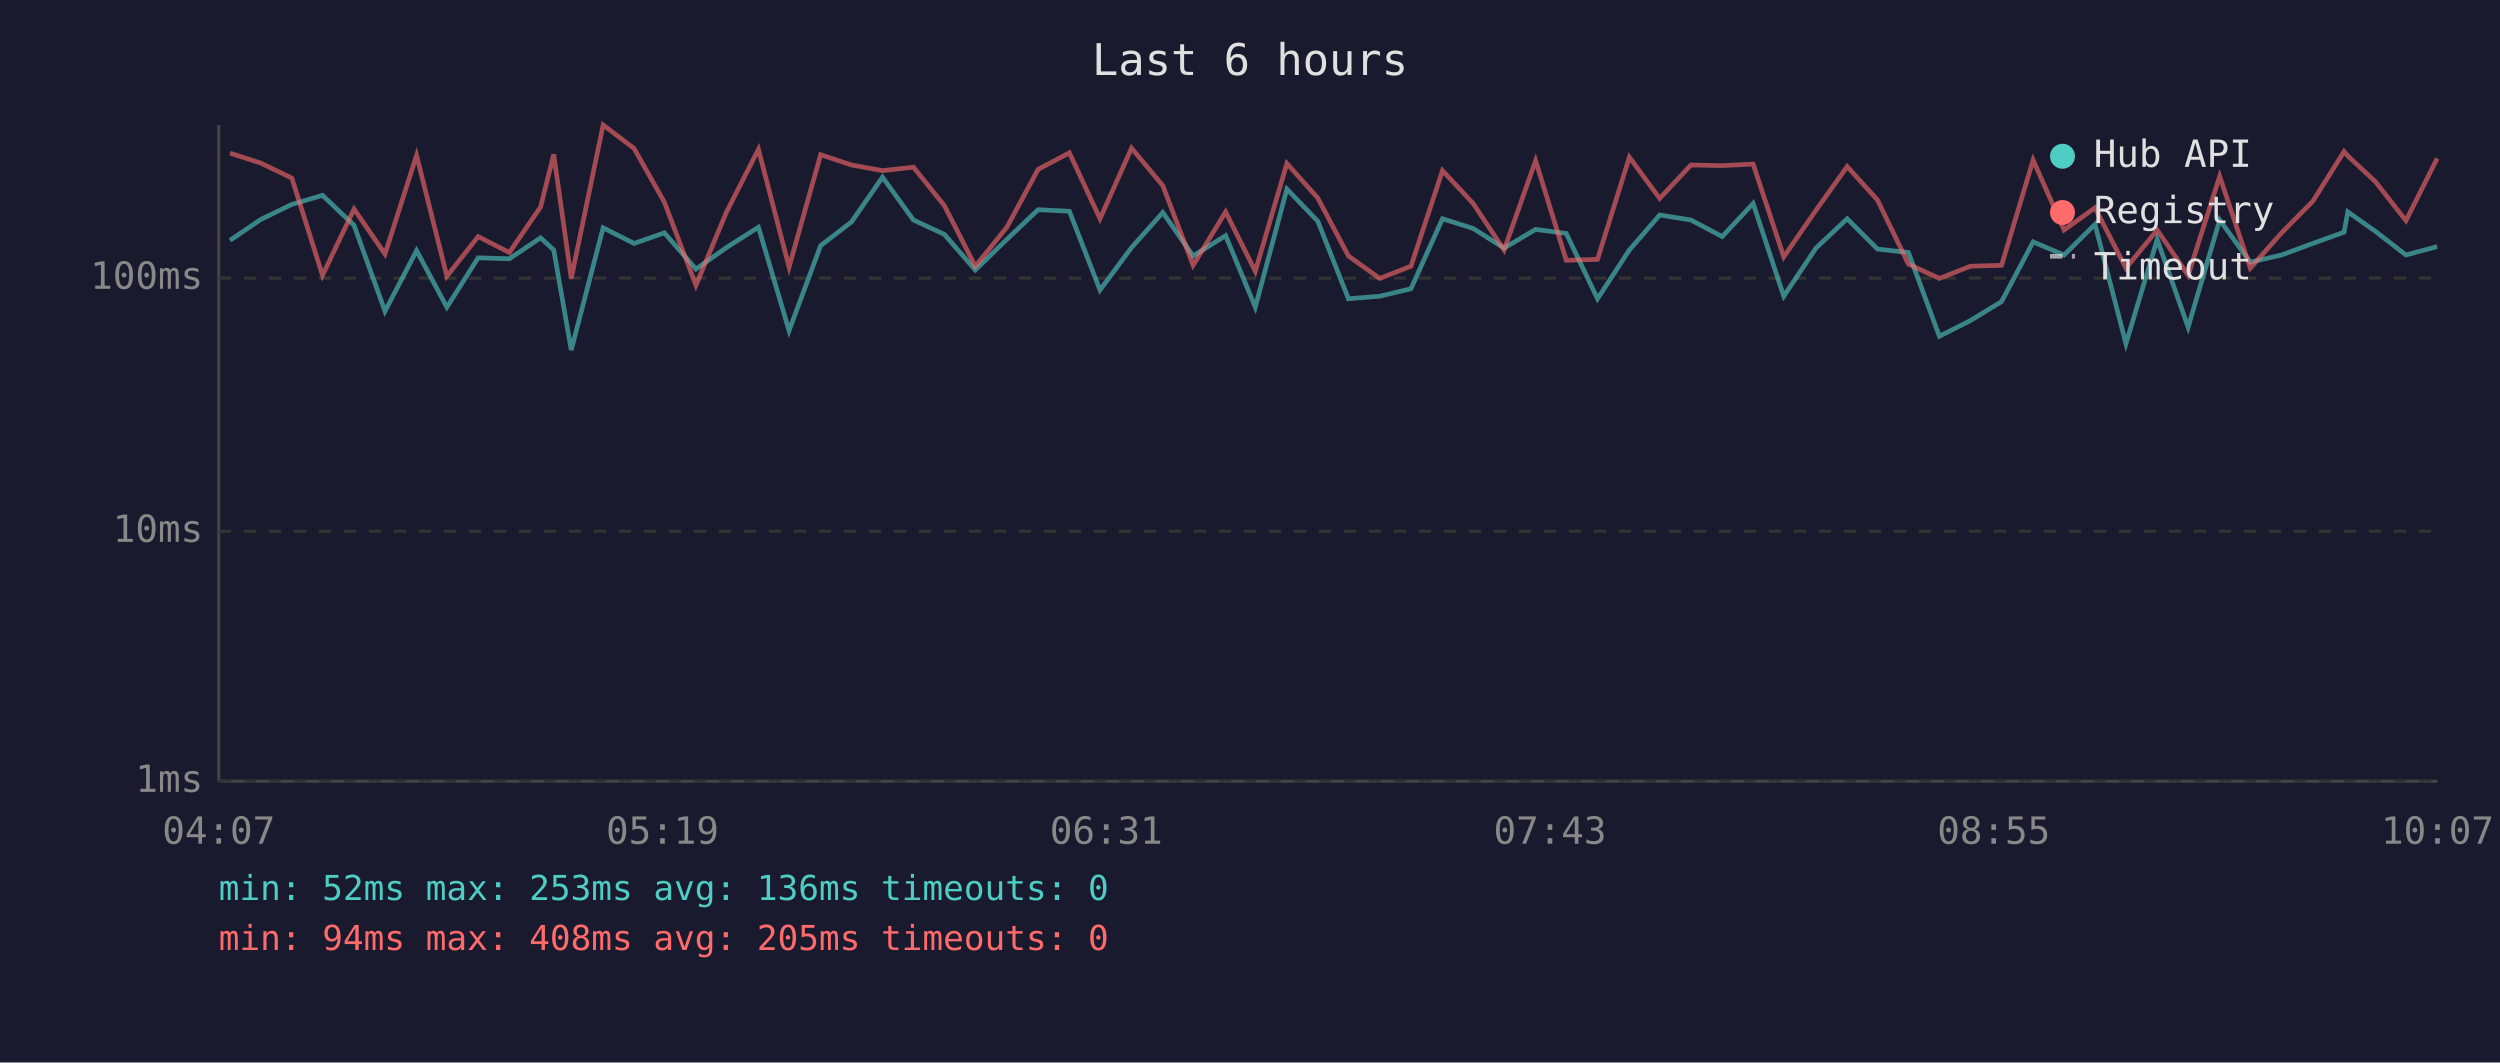
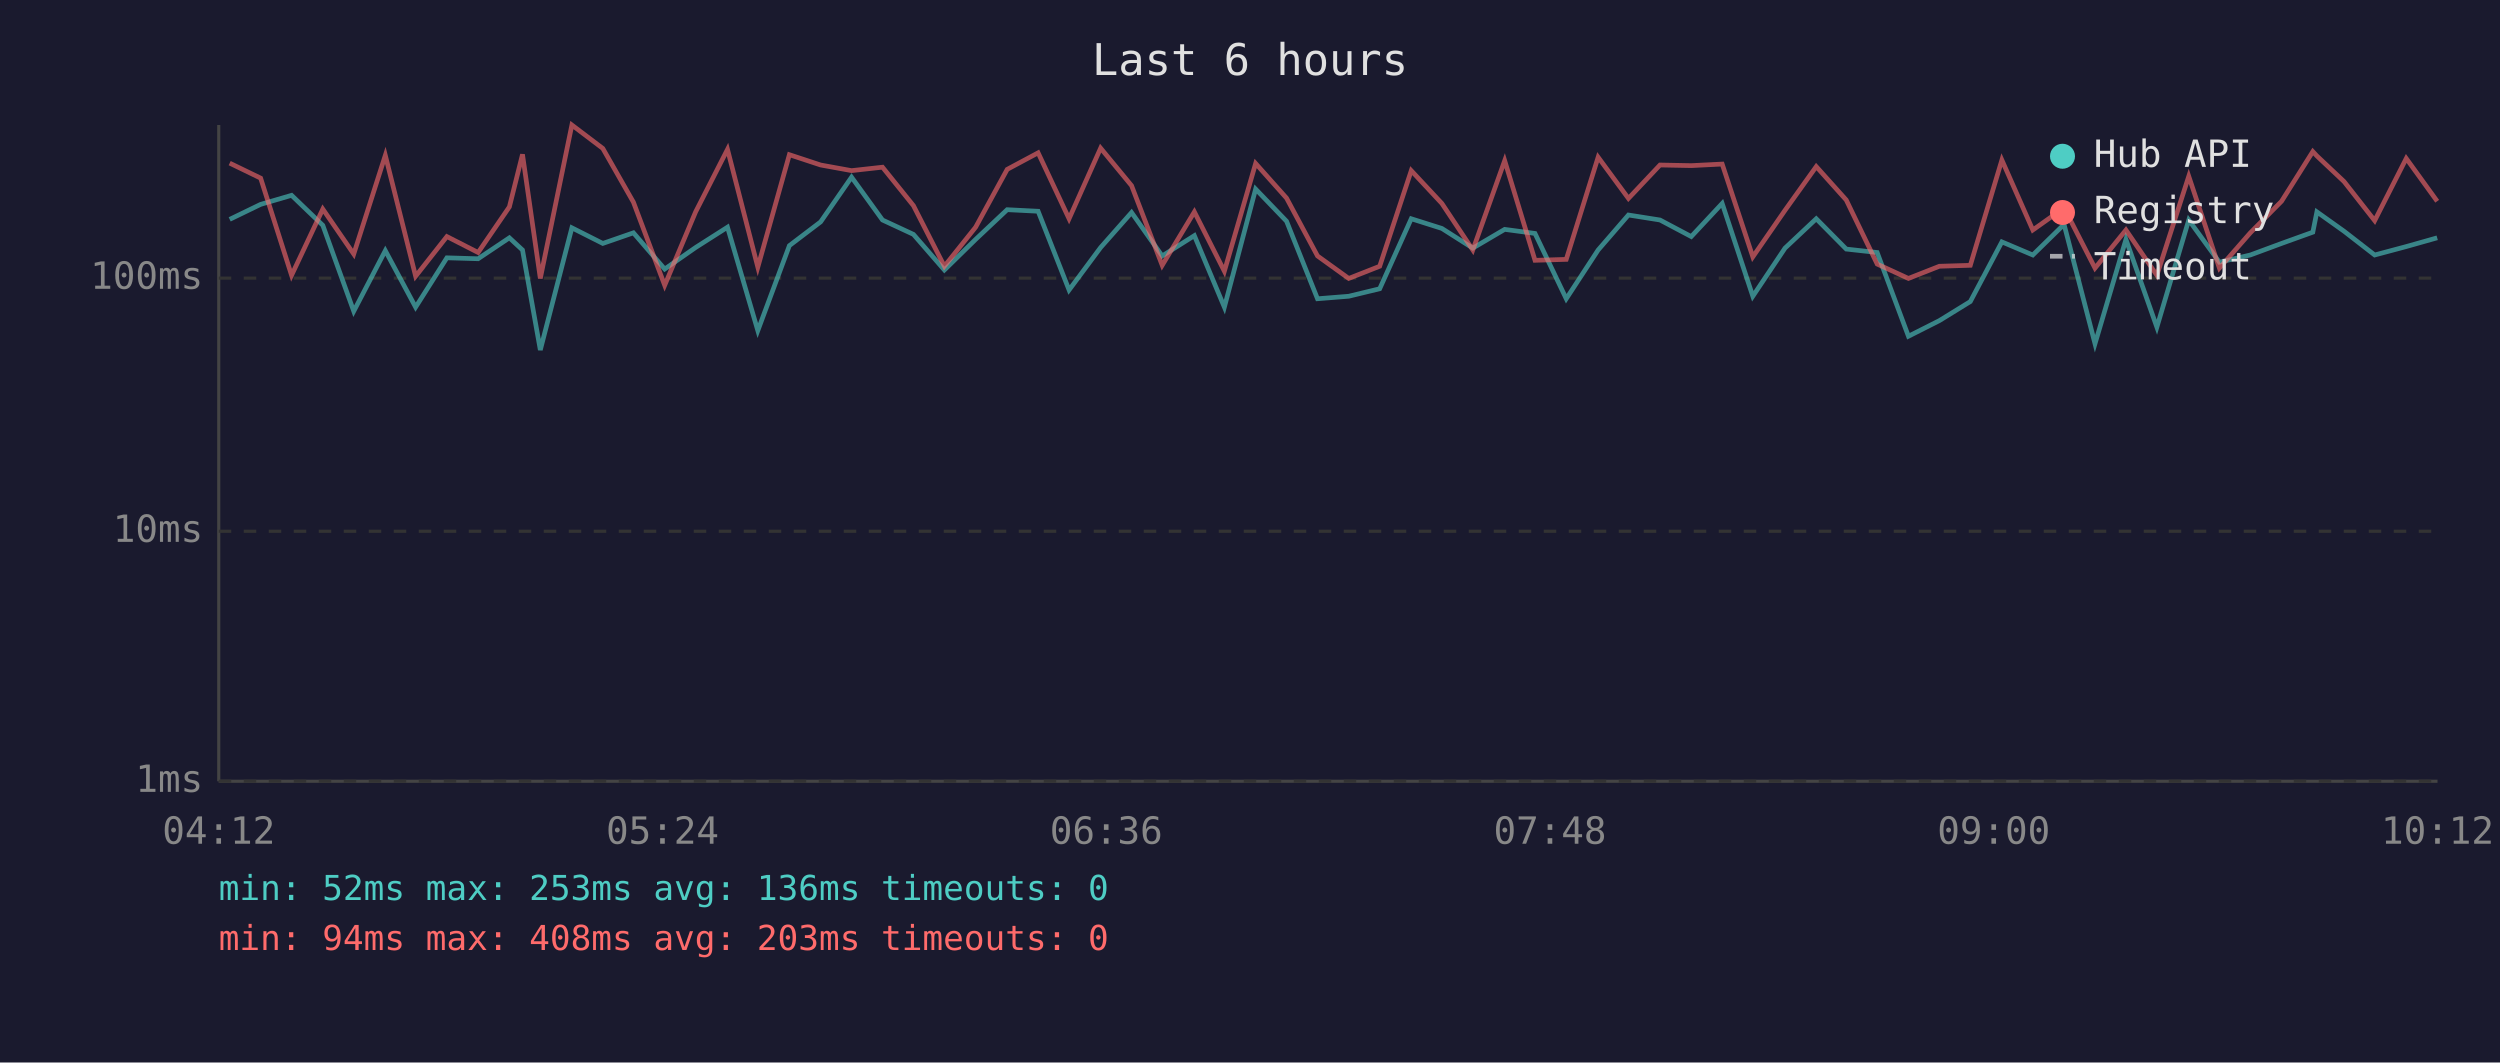
<svg xmlns="http://www.w3.org/2000/svg" viewBox="0 0 800 340" font-family="monospace" font-size="12">
  <rect width="800" height="340" fill="#1a1a2e" />
  <text x="400" y="24" fill="#e0e0e0" font-size="14" text-anchor="middle">Last 6 hours</text>
  <line x1="70" y1="40" x2="70" y2="250" stroke="#444" stroke-width="1" />
  <line x1="70" y1="250" x2="780" y2="250" stroke="#444" stroke-width="1" />
  <line x1="70" y1="250" x2="780" y2="250" stroke="#333" stroke-width="1" stroke-dasharray="4" />
  <text x="65" y="250" fill="#888" text-anchor="end" dominant-baseline="middle">1ms</text>
  <line x1="70" y1="170" x2="780" y2="170" stroke="#333" stroke-width="1" stroke-dasharray="4" />
  <text x="65" y="170" fill="#888" text-anchor="end" dominant-baseline="middle">10ms</text>
  <line x1="70" y1="89" x2="780" y2="89" stroke="#333" stroke-width="1" stroke-dasharray="4" />
  <text x="65" y="89" fill="#888" text-anchor="end" dominant-baseline="middle">100ms</text>
-   <text x="70" y="270" fill="#888" text-anchor="middle">04:07</text>
-   <text x="212" y="270" fill="#888" text-anchor="middle">05:19</text>
-   <text x="354" y="270" fill="#888" text-anchor="middle">06:31</text>
-   <text x="496" y="270" fill="#888" text-anchor="middle">07:43</text>
-   <text x="638" y="270" fill="#888" text-anchor="middle">08:55</text>
-   <text x="780" y="270" fill="#888" text-anchor="middle">10:07</text>
-   <polyline points="73.6,76.9 83.5,70.2 93.4,65.4 103.2,62.5 113.3,72.1 123.2,99.6 133.3,80.2 143.0,98.3 153.0,82.5 163.0,82.8 173.0,76.1 177.2,80.0 182.8,112.0 193.0,72.9 202.9,77.9 212.6,74.5 222.7,86.1 232.5,79.2 242.7,72.7 252.5,105.8 262.6,78.6 272.5,71.0 282.4,56.7 292.3,70.4 302.2,75.0 312.1,86.4 322.2,76.6 332.2,67.1 342.2,67.6 352.0,92.8 362.1,79.2 372.1,68.0 381.8,81.9 392.2,75.4 401.7,98.3 411.8,60.5 421.7,70.8 431.5,95.6 441.5,94.8 451.5,92.4 461.6,70.0 471.4,73.1 481.3,79.4 491.4,73.4 501.2,74.7 511.2,95.6 521.4,80.0 531.1,68.8 541.1,70.4 551.1,75.7 561.0,65.1 570.8,94.8 581.1,79.4 591.1,70.0 600.8,79.7 610.7,80.8 620.6,107.6 630.5,102.6 640.5,96.5 650.6,77.4 660.5,81.6 670.4,71.8 680.3,110.0 690.3,76.6 700.2,104.7 710.3,70.4 720.1,83.9 730.1,81.6 740.1,77.9 750.1,74.3 751.3,67.8 760.1,74.0 769.9,81.6 779.9,78.9" fill="none" stroke="#4ecdc4" stroke-width="1.5" opacity="0.6" />
-   <polyline points="73.6,49.0 83.5,52.2 93.4,57.0 103.2,88.1 113.3,66.9 123.2,81.3 133.3,49.7 143.0,88.4 153.0,75.7 163.0,80.8 173.0,66.2 177.2,49.4 182.8,89.1 193.0,40.0 202.9,47.5 212.6,64.7 222.7,91.3 232.5,67.8 242.7,47.8 252.5,85.5 262.6,49.5 272.5,52.8 282.4,54.6 292.3,53.5 302.2,65.8 312.1,85.2 322.2,72.7 332.2,54.2 342.2,48.9 352.0,70.0 362.1,47.4 372.1,59.4 381.8,84.9 392.2,67.8 401.7,86.8 411.8,52.3 421.7,63.4 431.5,81.9 441.5,89.1 451.5,85.2 461.6,54.6 471.4,65.1 481.3,80.0 491.4,51.4 501.2,83.3 511.2,83.0 521.4,50.3 531.1,63.5 541.1,52.8 551.1,53.0 561.0,52.5 570.8,82.2 581.1,67.3 591.1,53.3 600.8,64.0 610.7,84.5 620.6,89.1 630.5,85.2 640.5,84.9 650.6,51.2 660.5,73.6 670.4,66.5 680.3,85.8 690.3,73.6 700.2,88.1 710.3,56.4 720.1,85.8 730.1,74.5 740.1,64.4 750.1,48.5 751.3,49.9 760.1,58.1 769.9,70.6 779.9,50.7" fill="none" stroke="#ff6b6b" stroke-width="1.5" opacity="0.6" />
+   <text x="70" y="270" fill="#888" text-anchor="middle">04:12</text>
+   <text x="212" y="270" fill="#888" text-anchor="middle">05:24</text>
+   <text x="354" y="270" fill="#888" text-anchor="middle">06:36</text>
+   <text x="496" y="270" fill="#888" text-anchor="middle">07:48</text>
+   <text x="638" y="270" fill="#888" text-anchor="middle">09:00</text>
+   <text x="780" y="270" fill="#888" text-anchor="middle">10:12</text>
+   <polyline points="73.5,70.2 83.4,65.4 93.3,62.5 103.3,72.1 113.2,99.6 123.3,80.2 133.0,98.3 143.0,82.5 153.0,82.8 163.0,76.1 167.2,80.0 172.9,112.0 183.0,72.9 192.9,77.9 202.7,74.5 212.7,86.1 222.6,79.2 232.8,72.7 242.5,105.8 252.6,78.6 262.6,71.0 272.5,56.7 282.4,70.4 292.3,75.0 302.2,86.4 312.2,76.6 322.3,67.1 332.2,67.6 342.1,92.8 352.2,79.2 362.1,68.0 371.9,81.9 382.2,75.4 391.8,98.3 401.8,60.5 411.7,70.8 421.6,95.6 431.6,94.8 441.5,92.4 451.6,70.0 461.4,73.1 471.3,79.4 481.5,73.4 491.2,74.7 501.2,95.6 511.4,80.0 521.1,68.8 531.2,70.4 541.2,75.7 551.1,65.1 560.9,94.8 571.2,79.4 581.2,70.0 590.8,79.7 600.7,80.8 610.7,107.6 620.6,102.6 630.5,96.5 640.6,77.4 650.5,81.6 660.5,71.8 670.4,110.0 680.3,76.6 690.2,104.7 700.4,70.4 710.2,83.9 720.1,81.6 730.1,77.9 740.1,74.3 741.4,67.8 750.1,74.0 759.9,81.6 770.0,78.9 779.9,76.1" fill="none" stroke="#4ecdc4" stroke-width="1.5" opacity="0.6" />
+   <polyline points="73.5,52.2 83.4,57.0 93.3,88.1 103.3,66.9 113.2,81.3 123.3,49.7 133.0,88.4 143.0,75.7 153.0,80.8 163.0,66.2 167.2,49.4 172.9,89.1 183.0,40.0 192.9,47.5 202.7,64.7 212.7,91.3 222.6,67.8 232.8,47.8 242.5,85.5 252.6,49.5 262.6,52.8 272.5,54.6 282.4,53.5 292.3,65.8 302.2,85.2 312.2,72.7 322.3,54.2 332.2,48.9 342.1,70.0 352.2,47.4 362.1,59.4 371.9,84.9 382.2,67.8 391.8,86.8 401.8,52.3 411.7,63.4 421.6,81.9 431.6,89.1 441.5,85.2 451.6,54.6 461.4,65.1 471.3,80.0 481.5,51.4 491.2,83.3 501.2,83.0 511.4,50.3 521.1,63.5 531.2,52.8 541.2,53.0 551.1,52.5 560.9,82.2 571.2,67.3 581.2,53.3 590.8,64.0 600.7,84.5 610.7,89.1 620.6,85.2 630.5,84.9 640.6,51.2 650.5,73.6 660.5,66.5 670.4,85.8 680.3,73.6 690.2,88.1 700.4,56.4 710.2,85.8 720.1,74.5 730.1,64.4 740.1,48.5 741.4,49.9 750.1,58.1 759.9,70.6 770.0,50.7 779.9,64.4" fill="none" stroke="#ff6b6b" stroke-width="1.5" opacity="0.6" />
  <circle cx="660" cy="50" r="4" fill="#4ecdc4" />
  <text x="670" y="50" fill="#e0e0e0" dominant-baseline="middle">Hub API</text>
  <circle cx="660" cy="68" r="4" fill="#ff6b6b" />
  <text x="670" y="68" fill="#e0e0e0" dominant-baseline="middle">Registry</text>
  <line x1="656" y1="82" x2="664" y2="82" stroke="#e0e0e0" stroke-width="1.5" stroke-dasharray="4,3" opacity="0.7" />
  <text x="670" y="86" fill="#e0e0e0" dominant-baseline="middle">Timeout</text>
  <text x="70" y="288" fill="#4ecdc4" font-size="11">min: 52ms  max: 253ms  avg: 136ms  timeouts: 0</text>
-   <text x="70" y="304" fill="#ff6b6b" font-size="11">min: 94ms  max: 408ms  avg: 205ms  timeouts: 0</text>
+   <text x="70" y="304" fill="#ff6b6b" font-size="11">min: 94ms  max: 408ms  avg: 203ms  timeouts: 0</text>
</svg>
